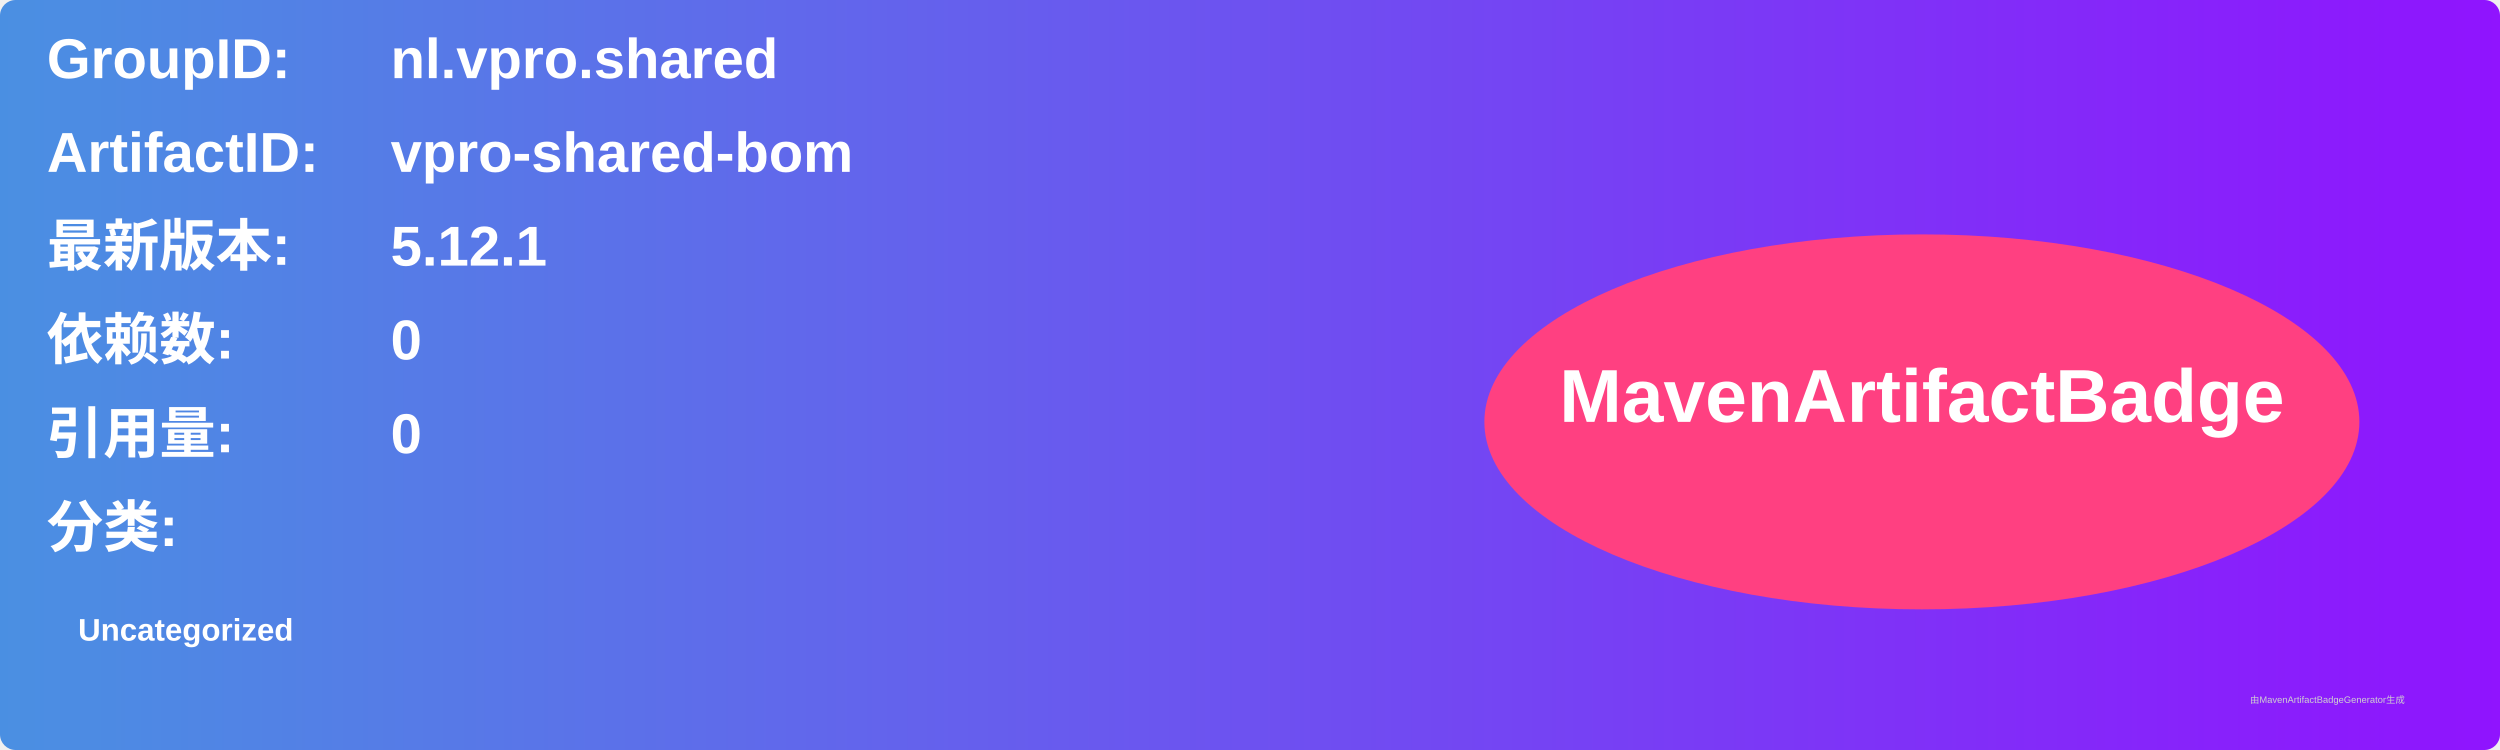
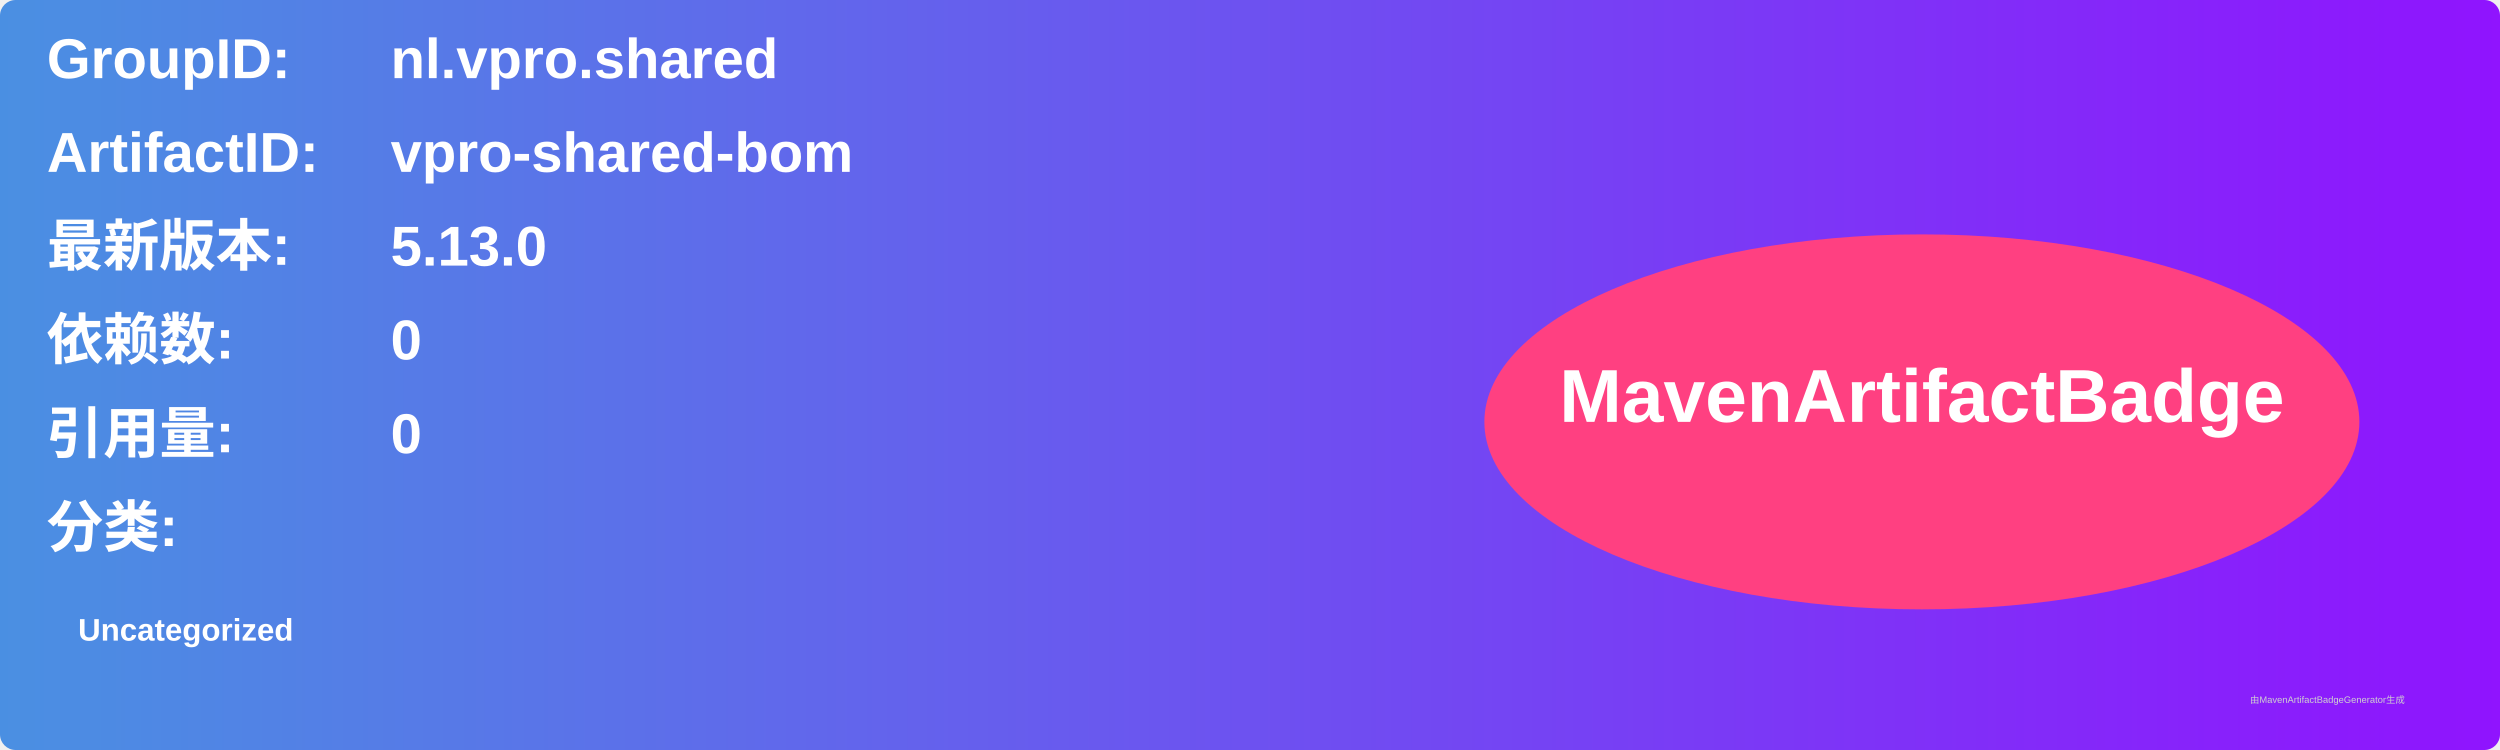
<svg xmlns="http://www.w3.org/2000/svg" width="800" height="240" viewBox="0 0 800 240">
  <linearGradient id="grad" x1="0%" y1="0%" x2="100%" y2="0%">
    <stop offset="0%" stop-color="#4a90e2" />
    <stop offset="100%" stop-color="#9013fe" />
  </linearGradient>
  <rect width="100%" height="100%" rx="5" ry="5" fill="url(#grad)" />
  <g transform="translate(15, 15)">
    <text x="0" y="10" font-family="Arial" font-size="18" fill="white" font-weight="bold" width="260">GroupID:</text>
    <text x="110" y="10" font-family="Arial" font-size="18" fill="white" font-weight="bold" width="460">nl.vpro.shared</text>
    <text x="0" y="40" font-family="Arial" font-size="18" fill="white" font-weight="bold" width="260">ArtifactID:</text>
    <text x="110" y="40" font-family="Arial" font-size="18" fill="white" font-weight="bold" width="460">vpro-shared-bom</text>
    <text x="0" y="70" font-family="Arial" font-size="18" fill="white" font-weight="bold">最新版本:</text>
    <text x="110" y="70" font-family="Arial" font-size="18" fill="white" font-weight="bold">
-       <tspan font-weight="bold">5.12.1</tspan>
+       <tspan font-weight="bold">5.13.0</tspan>
    </text>
    <text x="0" y="100" font-family="Arial" font-size="18" fill="white" font-weight="bold">依赖数: </text>
    <text x="110" y="100" font-family="Arial" font-size="18" fill="white">
      <tspan font-weight="bold">0</tspan>
    </text>
    <text x="0" y="130" font-family="Arial" font-size="18" fill="white" font-weight="bold">引用量: </text>
    <text x="110" y="130" font-family="Arial" font-size="18" fill="white">
      <tspan font-weight="bold">0</tspan>
    </text>
    <text x="0" y="160" font-family="Arial" font-size="18" fill="white" font-weight="bold">分类:</text>
    <text x="10" y="190" font-family="Arial" font-size="10" fill="white">
      <tspan font-weight="bold">Uncategorized</tspan>
    </text>
    <ellipse cx="600" cy="120" rx="140" ry="60" fill="#ff4081" />
    <text x="600" y="120" text-anchor="middle" font-family="Arial" font-size="24" fill="white" font-weight="bold">MavenArtifactBadge</text>
  </g>
  <text x="720" y="225" font-family="Arial" font-size="3" fill="#d0d0d0">由MavenArtifactBadgeGenerator生成</text>
</svg>
